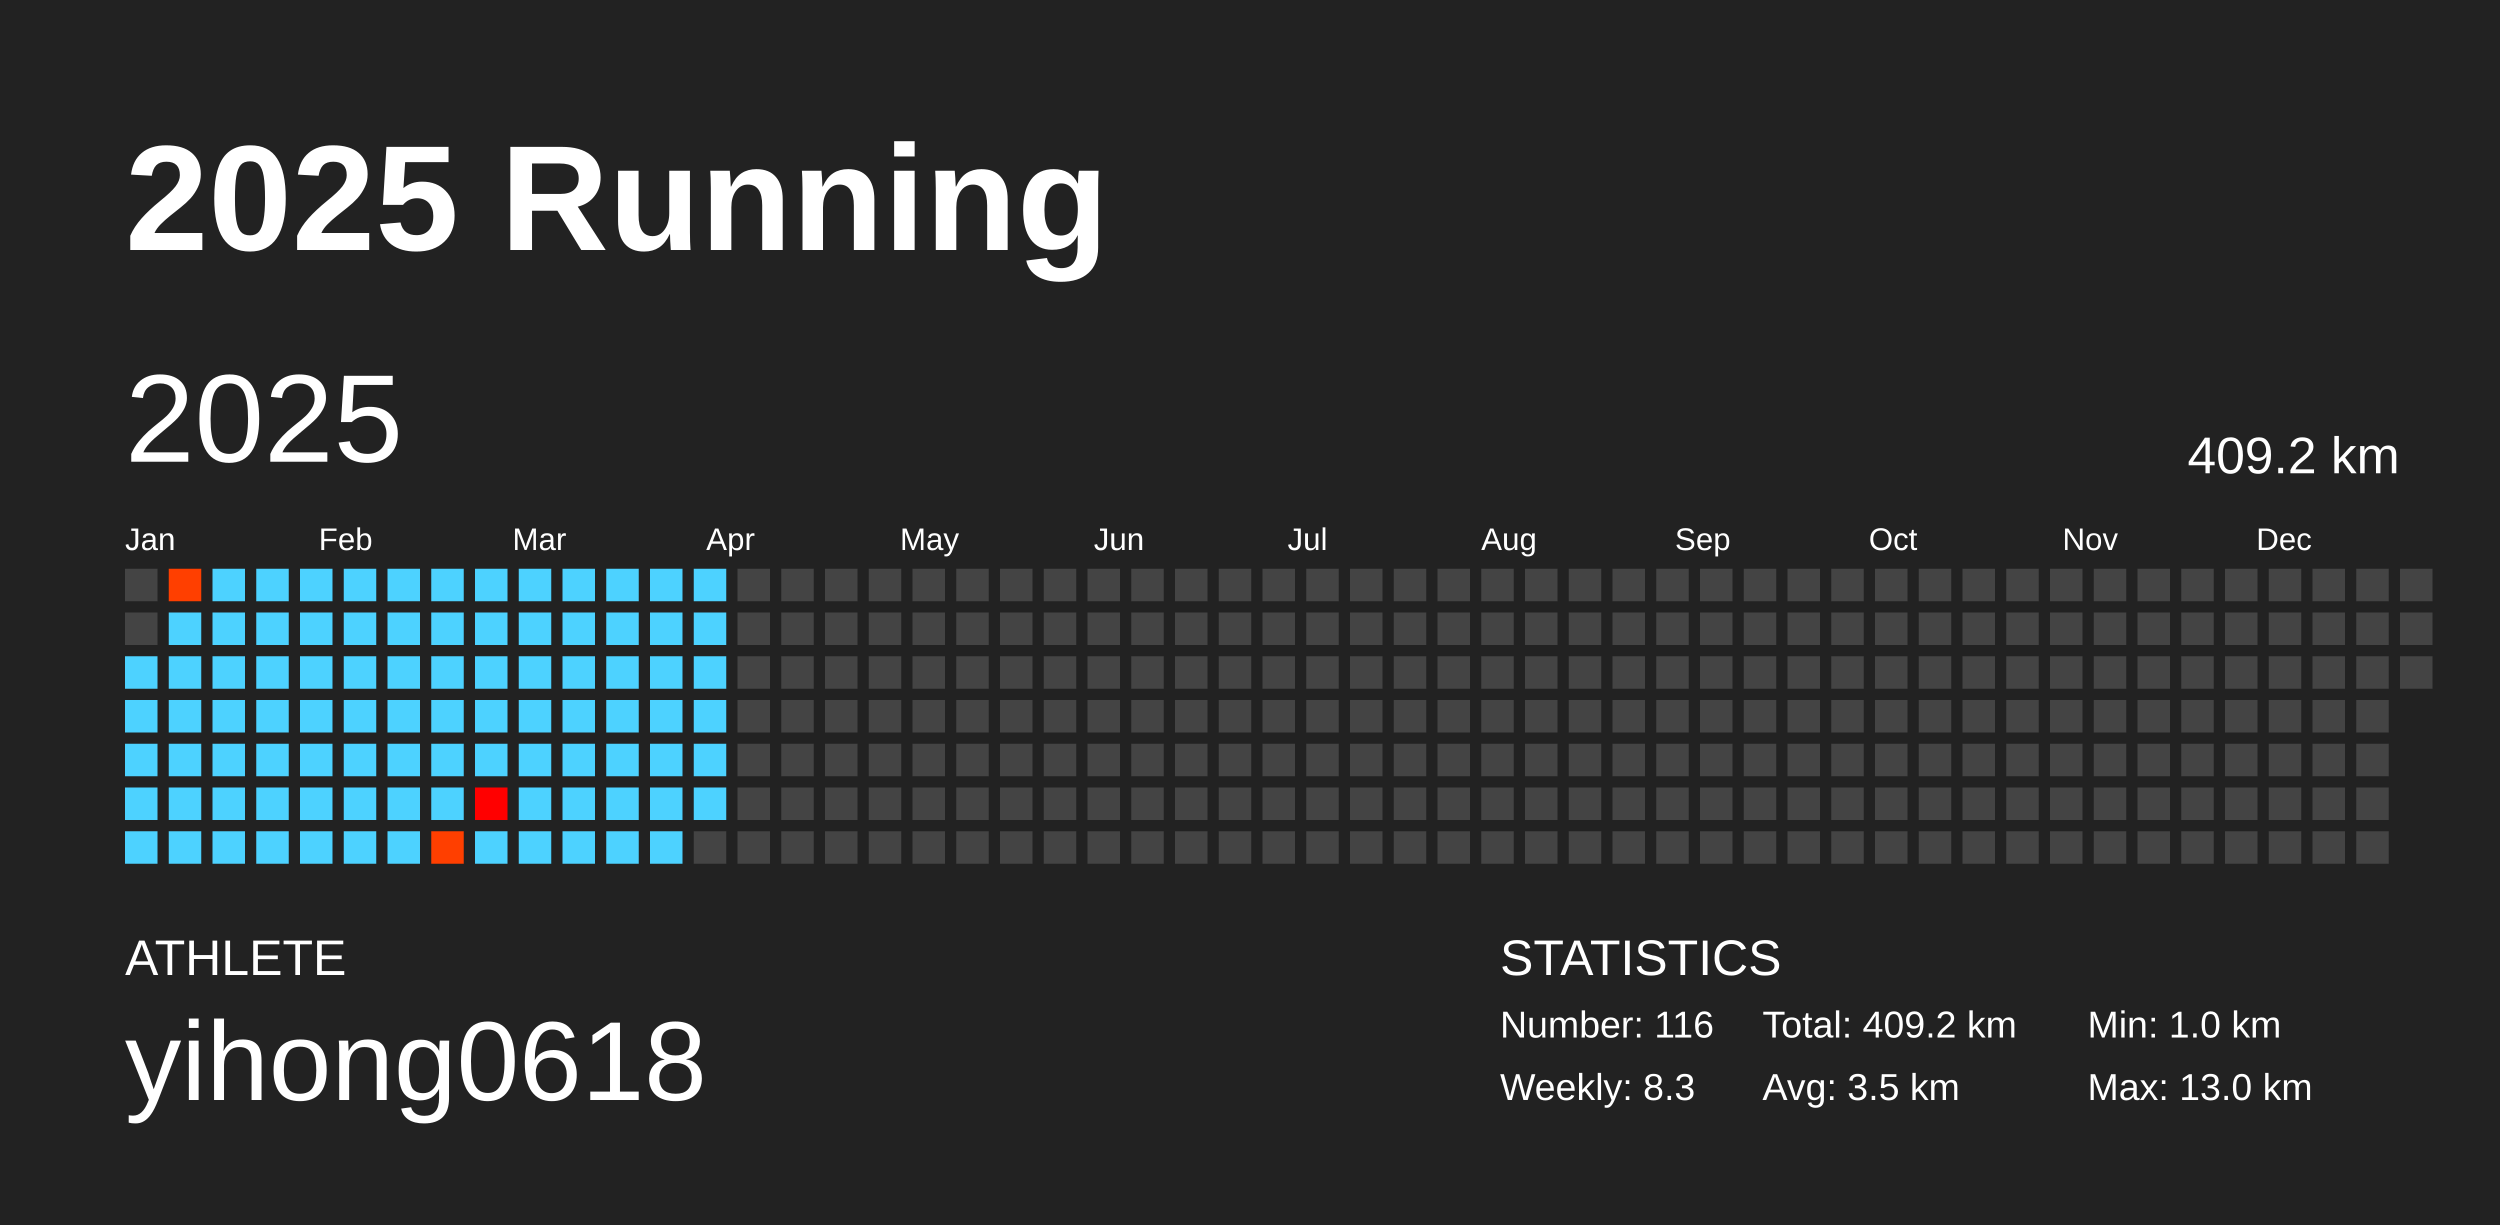
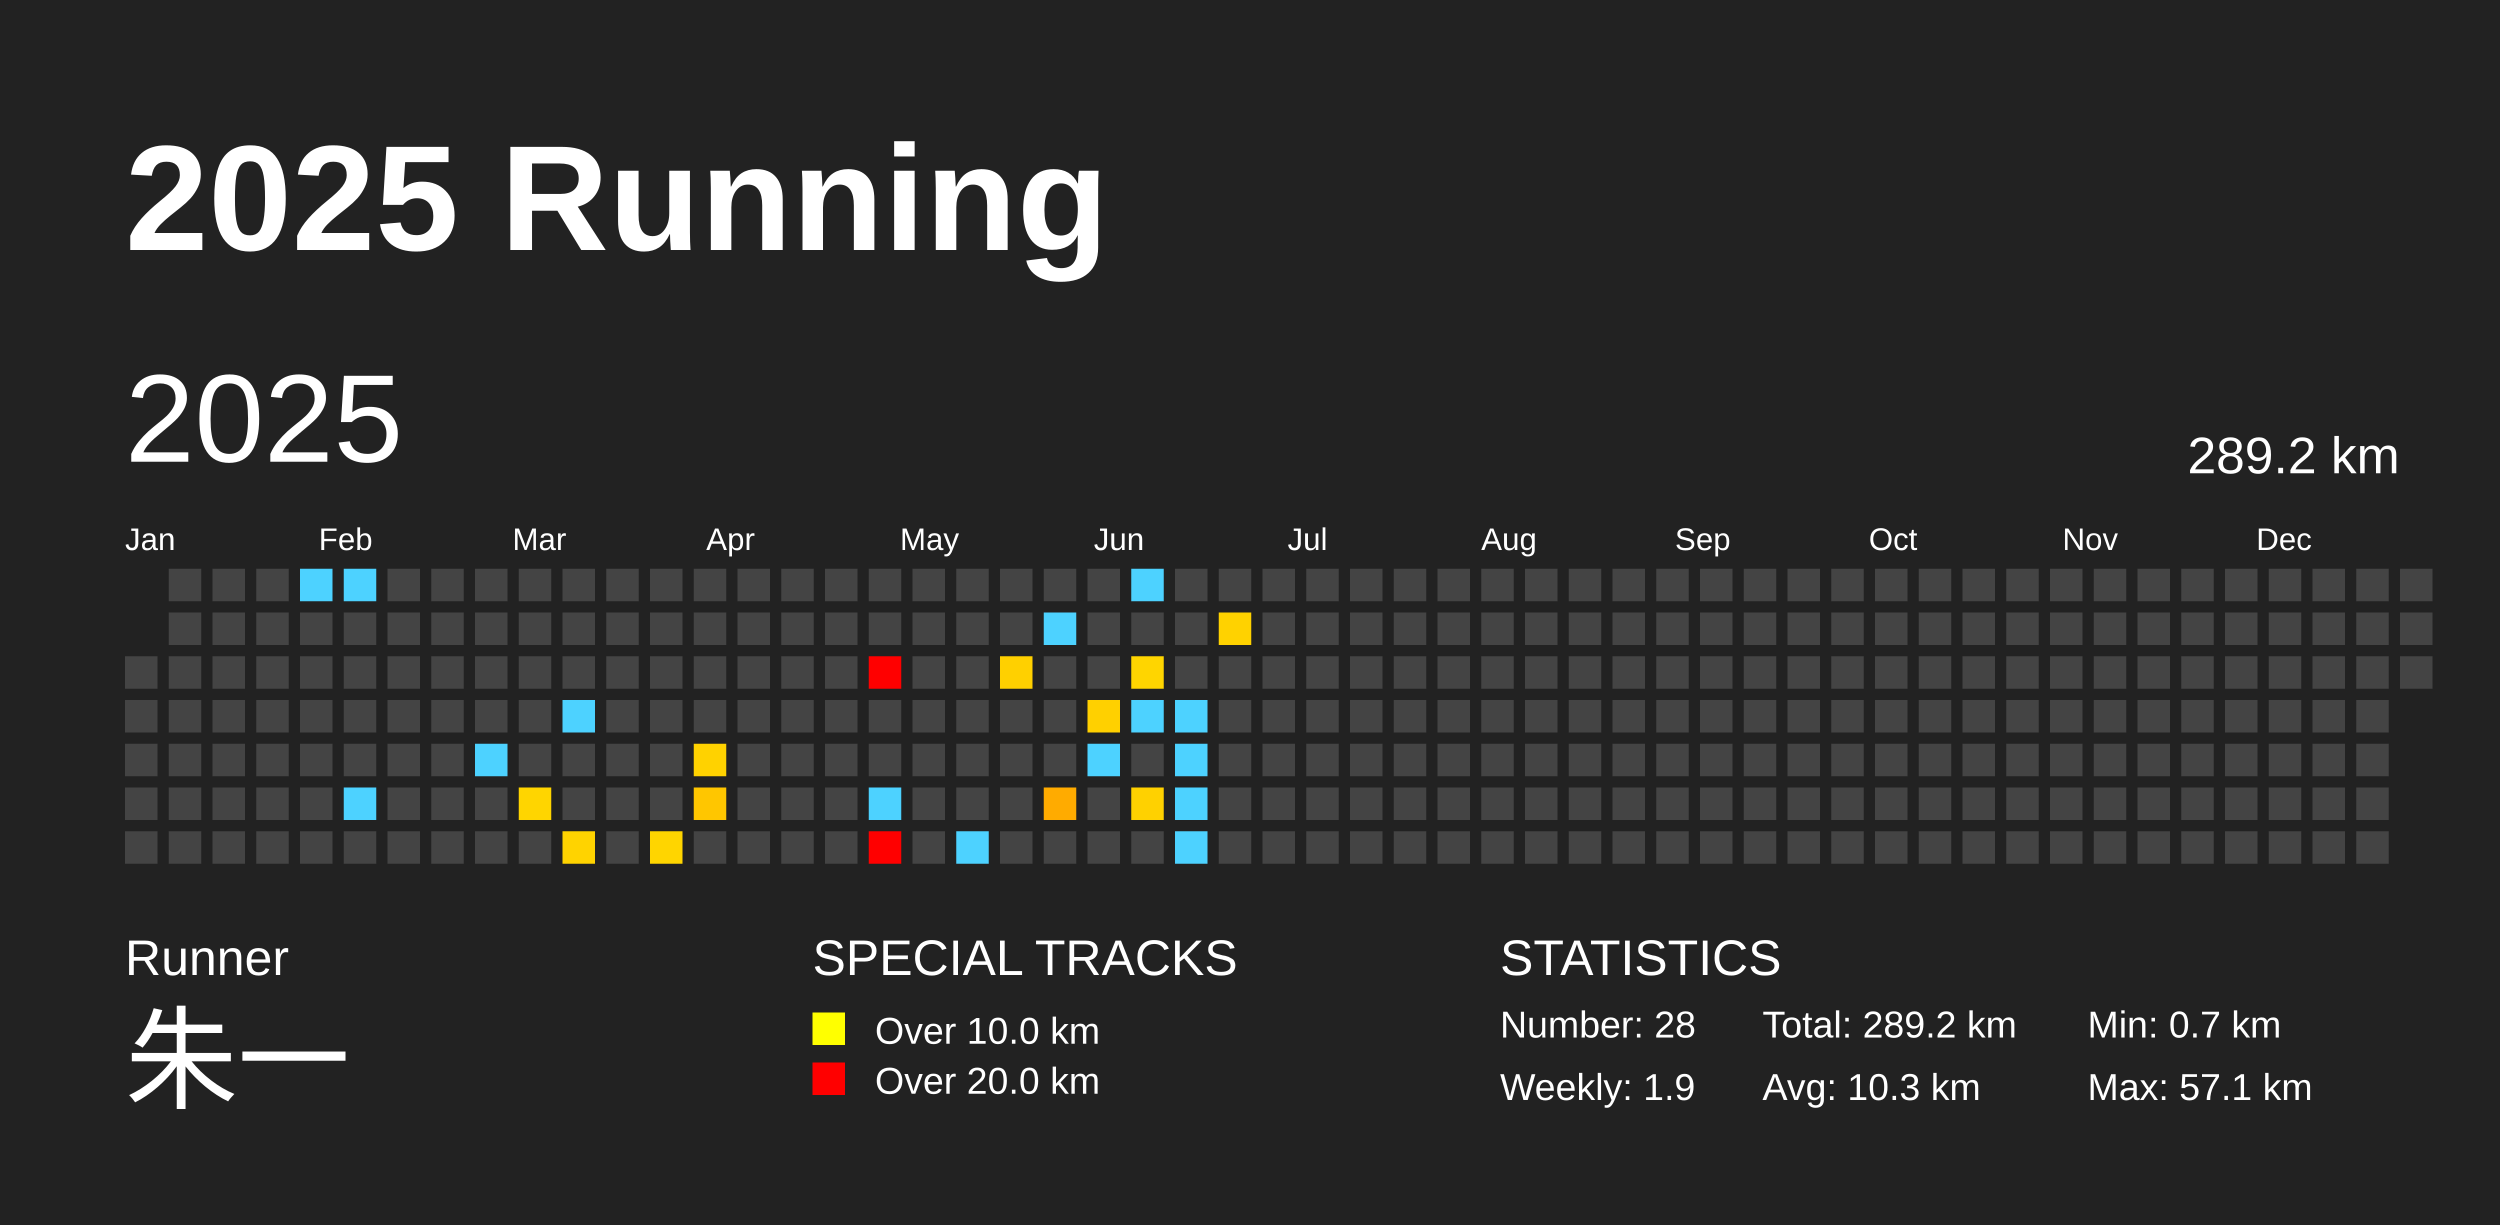
<svg xmlns="http://www.w3.org/2000/svg" baseProfile="full" height="98mm" version="1.1" viewBox="0,0,200,98" width="200mm">
  <defs />
  <rect fill="#222222" height="98" width="200" x="0" y="0" />
  <text fill="#FFFFFF" style="font-size:12px; font-family:Arial; font-weight:bold;" x="10" y="20">2025 Running</text>
-   <text fill="#FFFFFF" style="font-size:4px; font-family:Arial" x="10" y="78">ATHLETE</text>
-   <text fill="#FFFFFF" style="font-size:9px; font-family:Arial" x="10" y="88">yihong0618</text>
+   <text fill="#FFFFFF" style="font-size:4px; font-family:Arial" x="10" y="78">Runner</text>
+   <text fill="#FFFFFF" style="font-size:9px; font-family:Arial" x="10" y="88">朱一</text>
+   <text fill="#FFFFFF" style="font-size:4px; font-family:Arial" x="65" y="78">SPECIAL TRACKS</text>
+   <rect fill="yellow" height="2.6" width="2.6" x="65" y="81" />
+   <text fill="#FFFFFF" style="font-size:3px; font-family:Arial" x="70" y="83.5">Over 10.0 km</text>
+   <rect fill="red" height="2.6" width="2.6" x="65" y="85" />
+   <text fill="#FFFFFF" style="font-size:3px; font-family:Arial" x="70" y="87.5">Over 20.0 km</text>
  <text fill="#FFFFFF" style="font-size:4px; font-family:Arial" x="120" y="78">STATISTICS</text>
-   <text fill="#FFFFFF" style="font-size:3px; font-family:Arial" x="120" y="83">Number: 116</text>
-   <text fill="#FFFFFF" style="font-size:3px; font-family:Arial" x="120" y="88">Weekly: 8.3</text>
-   <text fill="#FFFFFF" style="font-size:3px; font-family:Arial" x="141" y="83">Total: 409.2 km</text>
-   <text fill="#FFFFFF" style="font-size:3px; font-family:Arial" x="141" y="88">Avg: 3.5 km</text>
-   <text fill="#FFFFFF" style="font-size:3px; font-family:Arial" x="167" y="83">Min: 1.0 km</text>
-   <text fill="#FFFFFF" style="font-size:3px; font-family:Arial" x="167" y="88">Max: 13.0 km</text>
+   <text fill="#FFFFFF" style="font-size:3px; font-family:Arial" x="120" y="83">Number: 28</text>
+   <text fill="#FFFFFF" style="font-size:3px; font-family:Arial" x="120" y="88">Weekly: 1.9</text>
+   <text fill="#FFFFFF" style="font-size:3px; font-family:Arial" x="141" y="83">Total: 289.2 km</text>
+   <text fill="#FFFFFF" style="font-size:3px; font-family:Arial" x="141" y="88">Avg: 10.3 km</text>
+   <text fill="#FFFFFF" style="font-size:3px; font-family:Arial" x="167" y="83">Min: 0.7 km</text>
+   <text fill="#FFFFFF" style="font-size:3px; font-family:Arial" x="167" y="88">Max: 57.1 km</text>
  <text dominant-baseline="hanging" fill="#FFFFFF" style="font-size:10.0px; font-family:Arial;" x="10" y="30">2025</text>
-   <text dominant-baseline="hanging" fill="#FFFFFF" style="font-size:4.125px; font-family:Arial;" x="175" y="35">409.2 km</text>
+   <text dominant-baseline="hanging" fill="#FFFFFF" style="font-size:4.125px; font-family:Arial;" x="175" y="35">289.2 km</text>
  <text fill="#FFFFFF" style="font-size:2.5px; font-family:Arial" x="10.0" y="44">Jan</text>
  <text fill="#FFFFFF" style="font-size:2.5px; font-family:Arial" x="25.5" y="44">Feb</text>
  <text fill="#FFFFFF" style="font-size:2.5px; font-family:Arial" x="41.0" y="44">Mar</text>
  <text fill="#FFFFFF" style="font-size:2.5px; font-family:Arial" x="56.5" y="44">Apr</text>
  <text fill="#FFFFFF" style="font-size:2.5px; font-family:Arial" x="72.0" y="44">May</text>
  <text fill="#FFFFFF" style="font-size:2.5px; font-family:Arial" x="87.5" y="44">Jun</text>
  <text fill="#FFFFFF" style="font-size:2.5px; font-family:Arial" x="103.0" y="44">Jul</text>
  <text fill="#FFFFFF" style="font-size:2.5px; font-family:Arial" x="118.5" y="44">Aug</text>
  <text fill="#FFFFFF" style="font-size:2.5px; font-family:Arial" x="134.0" y="44">Sep</text>
  <text fill="#FFFFFF" style="font-size:2.5px; font-family:Arial" x="149.5" y="44">Oct</text>
  <text fill="#FFFFFF" style="font-size:2.5px; font-family:Arial" x="165.0" y="44">Nov</text>
  <text fill="#FFFFFF" style="font-size:2.5px; font-family:Arial" x="180.5" y="44">Dec</text>
-   <rect fill="#444444" height="2.6" width="2.6" x="10.0" y="45.5" />
-   <rect fill="#444444" height="2.6" width="2.6" x="10.0" y="49.0" />
-   <rect fill="#4dd2ff" height="2.6" width="2.6" x="10.0" y="52.5" />
-   <rect fill="#4dd2ff" height="2.6" width="2.6" x="10.0" y="56.0" />
-   <rect fill="#4dd2ff" height="2.6" width="2.6" x="10.0" y="59.5" />
-   <rect fill="#4dd2ff" height="2.6" width="2.6" x="10.0" y="63.0" />
-   <rect fill="#4dd2ff" height="2.6" width="2.6" x="10.0" y="66.5" />
-   <rect fill="#ff3f00" height="2.6" width="2.6" x="13.5" y="45.5" />
-   <rect fill="#4dd2ff" height="2.6" width="2.6" x="13.5" y="49.0" />
-   <rect fill="#4dd2ff" height="2.6" width="2.6" x="13.5" y="52.5" />
-   <rect fill="#4dd2ff" height="2.6" width="2.6" x="13.5" y="56.0" />
-   <rect fill="#4dd2ff" height="2.6" width="2.6" x="13.5" y="59.5" />
-   <rect fill="#4dd2ff" height="2.6" width="2.6" x="13.5" y="63.0" />
-   <rect fill="#4dd2ff" height="2.6" width="2.6" x="13.5" y="66.5" />
-   <rect fill="#4dd2ff" height="2.6" width="2.6" x="17.0" y="45.5" />
-   <rect fill="#4dd2ff" height="2.6" width="2.6" x="17.0" y="49.0" />
-   <rect fill="#4dd2ff" height="2.6" width="2.6" x="17.0" y="52.5" />
-   <rect fill="#4dd2ff" height="2.6" width="2.6" x="17.0" y="56.0" />
-   <rect fill="#4dd2ff" height="2.6" width="2.6" x="17.0" y="59.5" />
-   <rect fill="#4dd2ff" height="2.6" width="2.6" x="17.0" y="63.0" />
-   <rect fill="#4dd2ff" height="2.6" width="2.6" x="17.0" y="66.5" />
-   <rect fill="#4dd2ff" height="2.6" width="2.6" x="20.5" y="45.5" />
-   <rect fill="#4dd2ff" height="2.6" width="2.6" x="20.5" y="49.0" />
-   <rect fill="#4dd2ff" height="2.6" width="2.6" x="20.5" y="52.5" />
-   <rect fill="#4dd2ff" height="2.6" width="2.6" x="20.5" y="56.0" />
-   <rect fill="#4dd2ff" height="2.6" width="2.6" x="20.5" y="59.5" />
-   <rect fill="#4dd2ff" height="2.6" width="2.6" x="20.5" y="63.0" />
-   <rect fill="#4dd2ff" height="2.6" width="2.6" x="20.5" y="66.5" />
+   <rect fill="#444444" height="2.6" width="2.6" x="10.0" y="52.5" />
+   <rect fill="#444444" height="2.6" width="2.6" x="10.0" y="56.0" />
+   <rect fill="#444444" height="2.6" width="2.6" x="10.0" y="59.5" />
+   <rect fill="#444444" height="2.6" width="2.6" x="10.0" y="63.0" />
+   <rect fill="#444444" height="2.6" width="2.6" x="10.0" y="66.5" />
+   <rect fill="#444444" height="2.6" width="2.6" x="13.5" y="45.5" />
+   <rect fill="#444444" height="2.6" width="2.6" x="13.5" y="49.0" />
+   <rect fill="#444444" height="2.6" width="2.6" x="13.5" y="52.5" />
+   <rect fill="#444444" height="2.6" width="2.6" x="13.5" y="56.0" />
+   <rect fill="#444444" height="2.6" width="2.6" x="13.5" y="59.5" />
+   <rect fill="#444444" height="2.6" width="2.6" x="13.5" y="63.0" />
+   <rect fill="#444444" height="2.6" width="2.6" x="13.5" y="66.5" />
+   <rect fill="#444444" height="2.6" width="2.6" x="17.0" y="45.5" />
+   <rect fill="#444444" height="2.6" width="2.6" x="17.0" y="49.0" />
+   <rect fill="#444444" height="2.6" width="2.6" x="17.0" y="52.5" />
+   <rect fill="#444444" height="2.6" width="2.6" x="17.0" y="56.0" />
+   <rect fill="#444444" height="2.6" width="2.6" x="17.0" y="59.5" />
+   <rect fill="#444444" height="2.6" width="2.6" x="17.0" y="63.0" />
+   <rect fill="#444444" height="2.6" width="2.6" x="17.0" y="66.5" />
+   <rect fill="#444444" height="2.6" width="2.6" x="20.5" y="45.5" />
+   <rect fill="#444444" height="2.6" width="2.6" x="20.5" y="49.0" />
+   <rect fill="#444444" height="2.6" width="2.6" x="20.5" y="52.5" />
+   <rect fill="#444444" height="2.6" width="2.6" x="20.5" y="56.0" />
+   <rect fill="#444444" height="2.6" width="2.6" x="20.5" y="59.5" />
+   <rect fill="#444444" height="2.6" width="2.6" x="20.5" y="63.0" />
+   <rect fill="#444444" height="2.6" width="2.6" x="20.5" y="66.5" />
  <rect fill="#4dd2ff" height="2.6" width="2.6" x="24.0" y="45.5" />
-   <rect fill="#4dd2ff" height="2.6" width="2.6" x="24.0" y="49.0" />
-   <rect fill="#4dd2ff" height="2.6" width="2.6" x="24.0" y="52.5" />
-   <rect fill="#4dd2ff" height="2.6" width="2.6" x="24.0" y="56.0" />
-   <rect fill="#4dd2ff" height="2.6" width="2.6" x="24.0" y="59.5" />
-   <rect fill="#4dd2ff" height="2.6" width="2.6" x="24.0" y="63.0" />
-   <rect fill="#4dd2ff" height="2.6" width="2.6" x="24.0" y="66.5" />
+   <rect fill="#444444" height="2.6" width="2.6" x="24.0" y="49.0" />
+   <rect fill="#444444" height="2.6" width="2.6" x="24.0" y="52.5" />
+   <rect fill="#444444" height="2.6" width="2.6" x="24.0" y="56.0" />
+   <rect fill="#444444" height="2.6" width="2.6" x="24.0" y="59.5" />
+   <rect fill="#444444" height="2.6" width="2.6" x="24.0" y="63.0" />
+   <rect fill="#444444" height="2.6" width="2.6" x="24.0" y="66.5" />
  <rect fill="#4dd2ff" height="2.6" width="2.6" x="27.5" y="45.5" />
-   <rect fill="#4dd2ff" height="2.6" width="2.6" x="27.5" y="49.0" />
-   <rect fill="#4dd2ff" height="2.6" width="2.6" x="27.5" y="52.5" />
-   <rect fill="#4dd2ff" height="2.6" width="2.6" x="27.5" y="56.0" />
-   <rect fill="#4dd2ff" height="2.6" width="2.6" x="27.5" y="59.5" />
+   <rect fill="#444444" height="2.6" width="2.6" x="27.5" y="49.0" />
+   <rect fill="#444444" height="2.6" width="2.6" x="27.5" y="52.5" />
+   <rect fill="#444444" height="2.6" width="2.6" x="27.5" y="56.0" />
+   <rect fill="#444444" height="2.6" width="2.6" x="27.5" y="59.5" />
  <rect fill="#4dd2ff" height="2.6" width="2.6" x="27.5" y="63.0" />
-   <rect fill="#4dd2ff" height="2.6" width="2.6" x="27.5" y="66.5" />
-   <rect fill="#4dd2ff" height="2.6" width="2.6" x="31.0" y="45.5" />
-   <rect fill="#4dd2ff" height="2.6" width="2.6" x="31.0" y="49.0" />
-   <rect fill="#4dd2ff" height="2.6" width="2.6" x="31.0" y="52.5" />
-   <rect fill="#4dd2ff" height="2.6" width="2.6" x="31.0" y="56.0" />
-   <rect fill="#4dd2ff" height="2.6" width="2.6" x="31.0" y="59.5" />
-   <rect fill="#4dd2ff" height="2.6" width="2.6" x="31.0" y="63.0" />
-   <rect fill="#4dd2ff" height="2.6" width="2.6" x="31.0" y="66.5" />
-   <rect fill="#4dd2ff" height="2.6" width="2.6" x="34.5" y="45.5" />
-   <rect fill="#4dd2ff" height="2.6" width="2.6" x="34.5" y="49.0" />
-   <rect fill="#4dd2ff" height="2.6" width="2.6" x="34.5" y="52.5" />
-   <rect fill="#4dd2ff" height="2.6" width="2.6" x="34.5" y="56.0" />
-   <rect fill="#4dd2ff" height="2.6" width="2.6" x="34.5" y="59.5" />
-   <rect fill="#4dd2ff" height="2.6" width="2.6" x="34.5" y="63.0" />
-   <rect fill="#ff3f00" height="2.6" width="2.6" x="34.5" y="66.5" />
-   <rect fill="#4dd2ff" height="2.6" width="2.6" x="38.0" y="45.5" />
-   <rect fill="#4dd2ff" height="2.6" width="2.6" x="38.0" y="49.0" />
-   <rect fill="#4dd2ff" height="2.6" width="2.6" x="38.0" y="52.5" />
-   <rect fill="#4dd2ff" height="2.6" width="2.6" x="38.0" y="56.0" />
+   <rect fill="#444444" height="2.6" width="2.6" x="27.5" y="66.5" />
+   <rect fill="#444444" height="2.6" width="2.6" x="31.0" y="45.5" />
+   <rect fill="#444444" height="2.6" width="2.6" x="31.0" y="49.0" />
+   <rect fill="#444444" height="2.6" width="2.6" x="31.0" y="52.5" />
+   <rect fill="#444444" height="2.6" width="2.6" x="31.0" y="56.0" />
+   <rect fill="#444444" height="2.6" width="2.6" x="31.0" y="59.5" />
+   <rect fill="#444444" height="2.6" width="2.6" x="31.0" y="63.0" />
+   <rect fill="#444444" height="2.6" width="2.6" x="31.0" y="66.5" />
+   <rect fill="#444444" height="2.6" width="2.6" x="34.5" y="45.5" />
+   <rect fill="#444444" height="2.6" width="2.6" x="34.5" y="49.0" />
+   <rect fill="#444444" height="2.6" width="2.6" x="34.5" y="52.5" />
+   <rect fill="#444444" height="2.6" width="2.6" x="34.5" y="56.0" />
+   <rect fill="#444444" height="2.6" width="2.6" x="34.5" y="59.5" />
+   <rect fill="#444444" height="2.6" width="2.6" x="34.5" y="63.0" />
+   <rect fill="#444444" height="2.6" width="2.6" x="34.5" y="66.5" />
+   <rect fill="#444444" height="2.6" width="2.6" x="38.0" y="45.5" />
+   <rect fill="#444444" height="2.6" width="2.6" x="38.0" y="49.0" />
+   <rect fill="#444444" height="2.6" width="2.6" x="38.0" y="52.5" />
+   <rect fill="#444444" height="2.6" width="2.6" x="38.0" y="56.0" />
  <rect fill="#4dd2ff" height="2.6" width="2.6" x="38.0" y="59.5" />
-   <rect fill="#ff0000" height="2.6" width="2.6" x="38.0" y="63.0" />
-   <rect fill="#4dd2ff" height="2.6" width="2.6" x="38.0" y="66.5" />
-   <rect fill="#4dd2ff" height="2.6" width="2.6" x="41.5" y="45.5" />
-   <rect fill="#4dd2ff" height="2.6" width="2.6" x="41.5" y="49.0" />
-   <rect fill="#4dd2ff" height="2.6" width="2.6" x="41.5" y="52.5" />
-   <rect fill="#4dd2ff" height="2.6" width="2.6" x="41.5" y="56.0" />
-   <rect fill="#4dd2ff" height="2.6" width="2.6" x="41.5" y="59.5" />
-   <rect fill="#4dd2ff" height="2.6" width="2.6" x="41.5" y="63.0" />
-   <rect fill="#4dd2ff" height="2.6" width="2.6" x="41.5" y="66.5" />
-   <rect fill="#4dd2ff" height="2.6" width="2.6" x="45.0" y="45.5" />
-   <rect fill="#4dd2ff" height="2.6" width="2.6" x="45.0" y="49.0" />
-   <rect fill="#4dd2ff" height="2.6" width="2.6" x="45.0" y="52.5" />
+   <rect fill="#444444" height="2.6" width="2.6" x="38.0" y="63.0" />
+   <rect fill="#444444" height="2.6" width="2.6" x="38.0" y="66.5" />
+   <rect fill="#444444" height="2.6" width="2.6" x="41.5" y="45.5" />
+   <rect fill="#444444" height="2.6" width="2.6" x="41.5" y="49.0" />
+   <rect fill="#444444" height="2.6" width="2.6" x="41.5" y="52.5" />
+   <rect fill="#444444" height="2.6" width="2.6" x="41.5" y="56.0" />
+   <rect fill="#444444" height="2.6" width="2.6" x="41.5" y="59.5" />
+   <rect fill="#ffd500" height="2.6" width="2.6" x="41.5" y="63.0" />
+   <rect fill="#444444" height="2.6" width="2.6" x="41.5" y="66.5" />
+   <rect fill="#444444" height="2.6" width="2.6" x="45.0" y="45.5" />
+   <rect fill="#444444" height="2.6" width="2.6" x="45.0" y="49.0" />
+   <rect fill="#444444" height="2.6" width="2.6" x="45.0" y="52.5" />
  <rect fill="#4dd2ff" height="2.6" width="2.6" x="45.0" y="56.0" />
-   <rect fill="#4dd2ff" height="2.6" width="2.6" x="45.0" y="59.5" />
-   <rect fill="#4dd2ff" height="2.6" width="2.6" x="45.0" y="63.0" />
-   <rect fill="#4dd2ff" height="2.6" width="2.6" x="45.0" y="66.5" />
-   <rect fill="#4dd2ff" height="2.6" width="2.6" x="48.5" y="45.5" />
-   <rect fill="#4dd2ff" height="2.6" width="2.6" x="48.5" y="49.0" />
-   <rect fill="#4dd2ff" height="2.6" width="2.6" x="48.5" y="52.5" />
-   <rect fill="#4dd2ff" height="2.6" width="2.6" x="48.5" y="56.0" />
-   <rect fill="#4dd2ff" height="2.6" width="2.6" x="48.5" y="59.5" />
-   <rect fill="#4dd2ff" height="2.6" width="2.6" x="48.5" y="63.0" />
-   <rect fill="#4dd2ff" height="2.6" width="2.6" x="48.5" y="66.5" />
-   <rect fill="#4dd2ff" height="2.6" width="2.6" x="52.0" y="45.5" />
-   <rect fill="#4dd2ff" height="2.6" width="2.6" x="52.0" y="49.0" />
-   <rect fill="#4dd2ff" height="2.6" width="2.6" x="52.0" y="52.5" />
-   <rect fill="#4dd2ff" height="2.6" width="2.6" x="52.0" y="56.0" />
-   <rect fill="#4dd2ff" height="2.6" width="2.6" x="52.0" y="59.5" />
-   <rect fill="#4dd2ff" height="2.6" width="2.6" x="52.0" y="63.0" />
-   <rect fill="#4dd2ff" height="2.6" width="2.6" x="52.0" y="66.5" />
-   <rect fill="#4dd2ff" height="2.6" width="2.6" x="55.5" y="45.5" />
-   <rect fill="#4dd2ff" height="2.6" width="2.6" x="55.5" y="49.0" />
-   <rect fill="#4dd2ff" height="2.6" width="2.6" x="55.5" y="52.5" />
-   <rect fill="#4dd2ff" height="2.6" width="2.6" x="55.5" y="56.0" />
-   <rect fill="#4dd2ff" height="2.6" width="2.6" x="55.5" y="59.5" />
-   <rect fill="#4dd2ff" height="2.6" width="2.6" x="55.5" y="63.0" />
+   <rect fill="#444444" height="2.6" width="2.6" x="45.0" y="59.5" />
+   <rect fill="#444444" height="2.6" width="2.6" x="45.0" y="63.0" />
+   <rect fill="#ffd300" height="2.6" width="2.6" x="45.0" y="66.5" />
+   <rect fill="#444444" height="2.6" width="2.6" x="48.5" y="45.5" />
+   <rect fill="#444444" height="2.6" width="2.6" x="48.5" y="49.0" />
+   <rect fill="#444444" height="2.6" width="2.6" x="48.5" y="52.5" />
+   <rect fill="#444444" height="2.6" width="2.6" x="48.5" y="56.0" />
+   <rect fill="#444444" height="2.6" width="2.6" x="48.5" y="59.5" />
+   <rect fill="#444444" height="2.6" width="2.6" x="48.5" y="63.0" />
+   <rect fill="#444444" height="2.6" width="2.6" x="48.5" y="66.5" />
+   <rect fill="#444444" height="2.6" width="2.6" x="52.0" y="45.5" />
+   <rect fill="#444444" height="2.6" width="2.6" x="52.0" y="49.0" />
+   <rect fill="#444444" height="2.6" width="2.6" x="52.0" y="52.5" />
+   <rect fill="#444444" height="2.6" width="2.6" x="52.0" y="56.0" />
+   <rect fill="#444444" height="2.6" width="2.6" x="52.0" y="59.5" />
+   <rect fill="#444444" height="2.6" width="2.6" x="52.0" y="63.0" />
+   <rect fill="#ffd500" height="2.6" width="2.6" x="52.0" y="66.5" />
+   <rect fill="#444444" height="2.6" width="2.6" x="55.5" y="45.5" />
+   <rect fill="#444444" height="2.6" width="2.6" x="55.5" y="49.0" />
+   <rect fill="#444444" height="2.6" width="2.6" x="55.5" y="52.5" />
+   <rect fill="#444444" height="2.6" width="2.6" x="55.5" y="56.0" />
+   <rect fill="#ffd200" height="2.6" width="2.6" x="55.5" y="59.5" />
+   <rect fill="#ffc600" height="2.6" width="2.6" x="55.5" y="63.0" />
  <rect fill="#444444" height="2.6" width="2.6" x="55.5" y="66.5" />
  <rect fill="#444444" height="2.6" width="2.6" x="59.0" y="45.5" />
  <rect fill="#444444" height="2.6" width="2.6" x="59.0" y="49.0" />
  <rect fill="#444444" height="2.6" width="2.6" x="59.0" y="52.5" />
  <rect fill="#444444" height="2.6" width="2.6" x="59.0" y="56.0" />
  <rect fill="#444444" height="2.6" width="2.6" x="59.0" y="59.5" />
  <rect fill="#444444" height="2.6" width="2.6" x="59.0" y="63.0" />
  <rect fill="#444444" height="2.6" width="2.6" x="59.0" y="66.5" />
  <rect fill="#444444" height="2.6" width="2.6" x="62.5" y="45.5" />
  <rect fill="#444444" height="2.6" width="2.6" x="62.5" y="49.0" />
  <rect fill="#444444" height="2.6" width="2.6" x="62.5" y="52.5" />
  <rect fill="#444444" height="2.6" width="2.6" x="62.5" y="56.0" />
  <rect fill="#444444" height="2.6" width="2.6" x="62.5" y="59.5" />
  <rect fill="#444444" height="2.6" width="2.6" x="62.5" y="63.0" />
  <rect fill="#444444" height="2.6" width="2.6" x="62.5" y="66.5" />
  <rect fill="#444444" height="2.6" width="2.6" x="66.0" y="45.5" />
  <rect fill="#444444" height="2.6" width="2.6" x="66.0" y="49.0" />
  <rect fill="#444444" height="2.6" width="2.6" x="66.0" y="52.5" />
  <rect fill="#444444" height="2.6" width="2.6" x="66.0" y="56.0" />
  <rect fill="#444444" height="2.6" width="2.6" x="66.0" y="59.5" />
  <rect fill="#444444" height="2.6" width="2.6" x="66.0" y="63.0" />
  <rect fill="#444444" height="2.6" width="2.6" x="66.0" y="66.5" />
  <rect fill="#444444" height="2.6" width="2.6" x="69.5" y="45.5" />
  <rect fill="#444444" height="2.6" width="2.6" x="69.5" y="49.0" />
-   <rect fill="#444444" height="2.6" width="2.6" x="69.5" y="52.5" />
+   <rect fill="red" height="2.6" width="2.6" x="69.5" y="52.5" />
  <rect fill="#444444" height="2.6" width="2.6" x="69.5" y="56.0" />
  <rect fill="#444444" height="2.6" width="2.6" x="69.5" y="59.5" />
-   <rect fill="#444444" height="2.6" width="2.6" x="69.5" y="63.0" />
-   <rect fill="#444444" height="2.6" width="2.6" x="69.5" y="66.5" />
+   <rect fill="#4dd2ff" height="2.6" width="2.6" x="69.5" y="63.0" />
+   <rect fill="red" height="2.6" width="2.6" x="69.5" y="66.5" />
  <rect fill="#444444" height="2.6" width="2.6" x="73.0" y="45.5" />
  <rect fill="#444444" height="2.6" width="2.6" x="73.0" y="49.0" />
  <rect fill="#444444" height="2.6" width="2.6" x="73.0" y="52.5" />
  <rect fill="#444444" height="2.6" width="2.6" x="73.0" y="56.0" />
  <rect fill="#444444" height="2.6" width="2.6" x="73.0" y="59.5" />
  <rect fill="#444444" height="2.6" width="2.6" x="73.0" y="63.0" />
  <rect fill="#444444" height="2.6" width="2.6" x="73.0" y="66.5" />
  <rect fill="#444444" height="2.6" width="2.6" x="76.5" y="45.5" />
  <rect fill="#444444" height="2.6" width="2.6" x="76.5" y="49.0" />
  <rect fill="#444444" height="2.6" width="2.6" x="76.5" y="52.5" />
  <rect fill="#444444" height="2.6" width="2.6" x="76.5" y="56.0" />
  <rect fill="#444444" height="2.6" width="2.6" x="76.5" y="59.5" />
  <rect fill="#444444" height="2.6" width="2.6" x="76.5" y="63.0" />
-   <rect fill="#444444" height="2.6" width="2.6" x="76.5" y="66.5" />
+   <rect fill="#4dd2ff" height="2.6" width="2.6" x="76.5" y="66.5" />
  <rect fill="#444444" height="2.6" width="2.6" x="80.0" y="45.5" />
  <rect fill="#444444" height="2.6" width="2.6" x="80.0" y="49.0" />
-   <rect fill="#444444" height="2.6" width="2.6" x="80.0" y="52.5" />
+   <rect fill="#ffd000" height="2.6" width="2.6" x="80.0" y="52.5" />
  <rect fill="#444444" height="2.6" width="2.6" x="80.0" y="56.0" />
  <rect fill="#444444" height="2.6" width="2.6" x="80.0" y="59.5" />
  <rect fill="#444444" height="2.6" width="2.6" x="80.0" y="63.0" />
  <rect fill="#444444" height="2.6" width="2.6" x="80.0" y="66.5" />
  <rect fill="#444444" height="2.6" width="2.6" x="83.5" y="45.5" />
-   <rect fill="#444444" height="2.6" width="2.6" x="83.5" y="49.0" />
+   <rect fill="#4dd2ff" height="2.6" width="2.6" x="83.5" y="49.0" />
  <rect fill="#444444" height="2.6" width="2.6" x="83.5" y="52.5" />
  <rect fill="#444444" height="2.6" width="2.6" x="83.5" y="56.0" />
  <rect fill="#444444" height="2.6" width="2.6" x="83.5" y="59.5" />
-   <rect fill="#444444" height="2.6" width="2.6" x="83.5" y="63.0" />
+   <rect fill="#ffab00" height="2.6" width="2.6" x="83.5" y="63.0" />
  <rect fill="#444444" height="2.6" width="2.6" x="83.5" y="66.5" />
  <rect fill="#444444" height="2.6" width="2.6" x="87.0" y="45.5" />
  <rect fill="#444444" height="2.6" width="2.6" x="87.0" y="49.0" />
  <rect fill="#444444" height="2.6" width="2.6" x="87.0" y="52.5" />
-   <rect fill="#444444" height="2.6" width="2.6" x="87.0" y="56.0" />
-   <rect fill="#444444" height="2.6" width="2.6" x="87.0" y="59.5" />
+   <rect fill="#ffd000" height="2.6" width="2.6" x="87.0" y="56.0" />
+   <rect fill="#4dd2ff" height="2.6" width="2.6" x="87.0" y="59.5" />
  <rect fill="#444444" height="2.6" width="2.6" x="87.0" y="63.0" />
  <rect fill="#444444" height="2.6" width="2.6" x="87.0" y="66.5" />
-   <rect fill="#444444" height="2.6" width="2.6" x="90.5" y="45.5" />
+   <rect fill="#4dd2ff" height="2.6" width="2.6" x="90.5" y="45.5" />
  <rect fill="#444444" height="2.6" width="2.6" x="90.5" y="49.0" />
-   <rect fill="#444444" height="2.6" width="2.6" x="90.5" y="52.5" />
-   <rect fill="#444444" height="2.6" width="2.6" x="90.5" y="56.0" />
+   <rect fill="#ffd500" height="2.6" width="2.6" x="90.5" y="52.5" />
+   <rect fill="#4dd2ff" height="2.6" width="2.6" x="90.5" y="56.0" />
  <rect fill="#444444" height="2.6" width="2.6" x="90.5" y="59.5" />
-   <rect fill="#444444" height="2.6" width="2.6" x="90.5" y="63.0" />
+   <rect fill="#ffd100" height="2.6" width="2.6" x="90.5" y="63.0" />
  <rect fill="#444444" height="2.6" width="2.6" x="90.5" y="66.5" />
  <rect fill="#444444" height="2.6" width="2.6" x="94.0" y="45.5" />
  <rect fill="#444444" height="2.6" width="2.6" x="94.0" y="49.0" />
  <rect fill="#444444" height="2.6" width="2.6" x="94.0" y="52.5" />
-   <rect fill="#444444" height="2.6" width="2.6" x="94.0" y="56.0" />
-   <rect fill="#444444" height="2.6" width="2.6" x="94.0" y="59.5" />
-   <rect fill="#444444" height="2.6" width="2.6" x="94.0" y="63.0" />
-   <rect fill="#444444" height="2.6" width="2.6" x="94.0" y="66.5" />
+   <rect fill="#4dd2ff" height="2.6" width="2.6" x="94.0" y="56.0" />
+   <rect fill="#4dd2ff" height="2.6" width="2.6" x="94.0" y="59.5" />
+   <rect fill="#4dd2ff" height="2.6" width="2.6" x="94.0" y="63.0" />
+   <rect fill="#4dd2ff" height="2.6" width="2.6" x="94.0" y="66.5" />
  <rect fill="#444444" height="2.6" width="2.6" x="97.5" y="45.5" />
-   <rect fill="#444444" height="2.6" width="2.6" x="97.5" y="49.0" />
+   <rect fill="#ffd200" height="2.6" width="2.6" x="97.5" y="49.0" />
  <rect fill="#444444" height="2.6" width="2.6" x="97.5" y="52.5" />
  <rect fill="#444444" height="2.6" width="2.6" x="97.5" y="56.0" />
  <rect fill="#444444" height="2.6" width="2.6" x="97.5" y="59.5" />
  <rect fill="#444444" height="2.6" width="2.6" x="97.5" y="63.0" />
  <rect fill="#444444" height="2.6" width="2.6" x="97.5" y="66.5" />
  <rect fill="#444444" height="2.6" width="2.6" x="101.0" y="45.5" />
  <rect fill="#444444" height="2.6" width="2.6" x="101.0" y="49.0" />
  <rect fill="#444444" height="2.6" width="2.6" x="101.0" y="52.5" />
  <rect fill="#444444" height="2.6" width="2.6" x="101.0" y="56.0" />
  <rect fill="#444444" height="2.6" width="2.6" x="101.0" y="59.5" />
  <rect fill="#444444" height="2.6" width="2.6" x="101.0" y="63.0" />
  <rect fill="#444444" height="2.6" width="2.6" x="101.0" y="66.5" />
  <rect fill="#444444" height="2.6" width="2.6" x="104.5" y="45.5" />
  <rect fill="#444444" height="2.6" width="2.6" x="104.5" y="49.0" />
  <rect fill="#444444" height="2.6" width="2.6" x="104.5" y="52.5" />
  <rect fill="#444444" height="2.6" width="2.6" x="104.5" y="56.0" />
  <rect fill="#444444" height="2.6" width="2.6" x="104.5" y="59.5" />
  <rect fill="#444444" height="2.6" width="2.6" x="104.5" y="63.0" />
  <rect fill="#444444" height="2.6" width="2.6" x="104.5" y="66.5" />
  <rect fill="#444444" height="2.6" width="2.6" x="108.0" y="45.5" />
  <rect fill="#444444" height="2.6" width="2.6" x="108.0" y="49.0" />
  <rect fill="#444444" height="2.6" width="2.6" x="108.0" y="52.5" />
  <rect fill="#444444" height="2.6" width="2.6" x="108.0" y="56.0" />
  <rect fill="#444444" height="2.6" width="2.6" x="108.0" y="59.5" />
  <rect fill="#444444" height="2.6" width="2.6" x="108.0" y="63.0" />
  <rect fill="#444444" height="2.6" width="2.6" x="108.0" y="66.5" />
  <rect fill="#444444" height="2.6" width="2.6" x="111.5" y="45.5" />
  <rect fill="#444444" height="2.6" width="2.6" x="111.5" y="49.0" />
  <rect fill="#444444" height="2.6" width="2.6" x="111.5" y="52.5" />
  <rect fill="#444444" height="2.6" width="2.6" x="111.5" y="56.0" />
  <rect fill="#444444" height="2.6" width="2.6" x="111.5" y="59.5" />
  <rect fill="#444444" height="2.6" width="2.6" x="111.5" y="63.0" />
  <rect fill="#444444" height="2.6" width="2.6" x="111.5" y="66.5" />
  <rect fill="#444444" height="2.6" width="2.6" x="115.0" y="45.5" />
  <rect fill="#444444" height="2.6" width="2.6" x="115.0" y="49.0" />
  <rect fill="#444444" height="2.6" width="2.6" x="115.0" y="52.5" />
  <rect fill="#444444" height="2.6" width="2.6" x="115.0" y="56.0" />
  <rect fill="#444444" height="2.6" width="2.6" x="115.0" y="59.5" />
  <rect fill="#444444" height="2.6" width="2.6" x="115.0" y="63.0" />
  <rect fill="#444444" height="2.6" width="2.6" x="115.0" y="66.5" />
  <rect fill="#444444" height="2.6" width="2.6" x="118.5" y="45.5" />
  <rect fill="#444444" height="2.6" width="2.6" x="118.5" y="49.0" />
  <rect fill="#444444" height="2.6" width="2.6" x="118.5" y="52.5" />
  <rect fill="#444444" height="2.6" width="2.6" x="118.5" y="56.0" />
  <rect fill="#444444" height="2.6" width="2.6" x="118.5" y="59.5" />
  <rect fill="#444444" height="2.6" width="2.6" x="118.5" y="63.0" />
  <rect fill="#444444" height="2.6" width="2.6" x="118.5" y="66.5" />
  <rect fill="#444444" height="2.6" width="2.6" x="122.0" y="45.5" />
  <rect fill="#444444" height="2.6" width="2.6" x="122.0" y="49.0" />
  <rect fill="#444444" height="2.6" width="2.6" x="122.0" y="52.5" />
  <rect fill="#444444" height="2.6" width="2.6" x="122.0" y="56.0" />
  <rect fill="#444444" height="2.6" width="2.6" x="122.0" y="59.5" />
  <rect fill="#444444" height="2.6" width="2.6" x="122.0" y="63.0" />
  <rect fill="#444444" height="2.6" width="2.6" x="122.0" y="66.5" />
  <rect fill="#444444" height="2.6" width="2.6" x="125.5" y="45.5" />
  <rect fill="#444444" height="2.6" width="2.6" x="125.5" y="49.0" />
  <rect fill="#444444" height="2.6" width="2.6" x="125.5" y="52.5" />
  <rect fill="#444444" height="2.6" width="2.6" x="125.5" y="56.0" />
  <rect fill="#444444" height="2.6" width="2.6" x="125.5" y="59.5" />
  <rect fill="#444444" height="2.6" width="2.6" x="125.5" y="63.0" />
  <rect fill="#444444" height="2.6" width="2.6" x="125.5" y="66.5" />
  <rect fill="#444444" height="2.6" width="2.6" x="129.0" y="45.5" />
  <rect fill="#444444" height="2.6" width="2.6" x="129.0" y="49.0" />
  <rect fill="#444444" height="2.6" width="2.6" x="129.0" y="52.5" />
  <rect fill="#444444" height="2.6" width="2.6" x="129.0" y="56.0" />
  <rect fill="#444444" height="2.6" width="2.6" x="129.0" y="59.5" />
  <rect fill="#444444" height="2.6" width="2.6" x="129.0" y="63.0" />
  <rect fill="#444444" height="2.6" width="2.6" x="129.0" y="66.5" />
  <rect fill="#444444" height="2.6" width="2.6" x="132.5" y="45.5" />
  <rect fill="#444444" height="2.6" width="2.6" x="132.5" y="49.0" />
  <rect fill="#444444" height="2.6" width="2.6" x="132.5" y="52.5" />
  <rect fill="#444444" height="2.6" width="2.6" x="132.5" y="56.0" />
  <rect fill="#444444" height="2.6" width="2.6" x="132.5" y="59.5" />
  <rect fill="#444444" height="2.6" width="2.6" x="132.5" y="63.0" />
  <rect fill="#444444" height="2.6" width="2.6" x="132.5" y="66.5" />
  <rect fill="#444444" height="2.6" width="2.6" x="136.0" y="45.5" />
  <rect fill="#444444" height="2.6" width="2.6" x="136.0" y="49.0" />
  <rect fill="#444444" height="2.6" width="2.6" x="136.0" y="52.5" />
  <rect fill="#444444" height="2.6" width="2.6" x="136.0" y="56.0" />
  <rect fill="#444444" height="2.6" width="2.6" x="136.0" y="59.5" />
  <rect fill="#444444" height="2.6" width="2.6" x="136.0" y="63.0" />
  <rect fill="#444444" height="2.6" width="2.6" x="136.0" y="66.5" />
  <rect fill="#444444" height="2.6" width="2.6" x="139.5" y="45.5" />
  <rect fill="#444444" height="2.6" width="2.6" x="139.5" y="49.0" />
  <rect fill="#444444" height="2.6" width="2.6" x="139.5" y="52.5" />
  <rect fill="#444444" height="2.6" width="2.6" x="139.5" y="56.0" />
  <rect fill="#444444" height="2.6" width="2.6" x="139.5" y="59.5" />
  <rect fill="#444444" height="2.6" width="2.6" x="139.5" y="63.0" />
  <rect fill="#444444" height="2.6" width="2.6" x="139.5" y="66.5" />
  <rect fill="#444444" height="2.6" width="2.6" x="143.0" y="45.5" />
  <rect fill="#444444" height="2.6" width="2.6" x="143.0" y="49.0" />
  <rect fill="#444444" height="2.6" width="2.6" x="143.0" y="52.5" />
  <rect fill="#444444" height="2.6" width="2.6" x="143.0" y="56.0" />
  <rect fill="#444444" height="2.6" width="2.6" x="143.0" y="59.5" />
  <rect fill="#444444" height="2.6" width="2.6" x="143.0" y="63.0" />
  <rect fill="#444444" height="2.6" width="2.6" x="143.0" y="66.5" />
  <rect fill="#444444" height="2.6" width="2.6" x="146.5" y="45.5" />
  <rect fill="#444444" height="2.6" width="2.6" x="146.5" y="49.0" />
  <rect fill="#444444" height="2.6" width="2.6" x="146.5" y="52.5" />
  <rect fill="#444444" height="2.6" width="2.6" x="146.5" y="56.0" />
  <rect fill="#444444" height="2.6" width="2.6" x="146.5" y="59.5" />
  <rect fill="#444444" height="2.6" width="2.6" x="146.5" y="63.0" />
  <rect fill="#444444" height="2.6" width="2.6" x="146.5" y="66.5" />
  <rect fill="#444444" height="2.6" width="2.6" x="150.0" y="45.5" />
  <rect fill="#444444" height="2.6" width="2.6" x="150.0" y="49.0" />
  <rect fill="#444444" height="2.6" width="2.6" x="150.0" y="52.5" />
  <rect fill="#444444" height="2.6" width="2.6" x="150.0" y="56.0" />
  <rect fill="#444444" height="2.6" width="2.6" x="150.0" y="59.5" />
  <rect fill="#444444" height="2.6" width="2.6" x="150.0" y="63.0" />
  <rect fill="#444444" height="2.6" width="2.6" x="150.0" y="66.5" />
  <rect fill="#444444" height="2.6" width="2.6" x="153.5" y="45.5" />
  <rect fill="#444444" height="2.6" width="2.6" x="153.5" y="49.0" />
  <rect fill="#444444" height="2.6" width="2.6" x="153.5" y="52.5" />
  <rect fill="#444444" height="2.6" width="2.6" x="153.5" y="56.0" />
  <rect fill="#444444" height="2.6" width="2.6" x="153.5" y="59.5" />
  <rect fill="#444444" height="2.6" width="2.6" x="153.5" y="63.0" />
  <rect fill="#444444" height="2.6" width="2.6" x="153.5" y="66.5" />
  <rect fill="#444444" height="2.6" width="2.6" x="157.0" y="45.5" />
  <rect fill="#444444" height="2.6" width="2.6" x="157.0" y="49.0" />
  <rect fill="#444444" height="2.6" width="2.6" x="157.0" y="52.5" />
  <rect fill="#444444" height="2.6" width="2.6" x="157.0" y="56.0" />
  <rect fill="#444444" height="2.6" width="2.6" x="157.0" y="59.5" />
  <rect fill="#444444" height="2.6" width="2.6" x="157.0" y="63.0" />
  <rect fill="#444444" height="2.6" width="2.6" x="157.0" y="66.5" />
  <rect fill="#444444" height="2.6" width="2.6" x="160.5" y="45.5" />
  <rect fill="#444444" height="2.6" width="2.6" x="160.5" y="49.0" />
  <rect fill="#444444" height="2.6" width="2.6" x="160.5" y="52.5" />
  <rect fill="#444444" height="2.6" width="2.6" x="160.5" y="56.0" />
  <rect fill="#444444" height="2.6" width="2.6" x="160.5" y="59.5" />
  <rect fill="#444444" height="2.6" width="2.6" x="160.5" y="63.0" />
  <rect fill="#444444" height="2.6" width="2.6" x="160.5" y="66.5" />
  <rect fill="#444444" height="2.6" width="2.6" x="164.0" y="45.5" />
  <rect fill="#444444" height="2.6" width="2.6" x="164.0" y="49.0" />
  <rect fill="#444444" height="2.6" width="2.6" x="164.0" y="52.5" />
  <rect fill="#444444" height="2.6" width="2.6" x="164.0" y="56.0" />
  <rect fill="#444444" height="2.6" width="2.6" x="164.0" y="59.5" />
  <rect fill="#444444" height="2.6" width="2.6" x="164.0" y="63.0" />
  <rect fill="#444444" height="2.6" width="2.6" x="164.0" y="66.5" />
  <rect fill="#444444" height="2.6" width="2.6" x="167.5" y="45.5" />
  <rect fill="#444444" height="2.6" width="2.6" x="167.5" y="49.0" />
  <rect fill="#444444" height="2.6" width="2.6" x="167.5" y="52.5" />
  <rect fill="#444444" height="2.6" width="2.6" x="167.5" y="56.0" />
  <rect fill="#444444" height="2.6" width="2.6" x="167.5" y="59.5" />
  <rect fill="#444444" height="2.6" width="2.6" x="167.5" y="63.0" />
  <rect fill="#444444" height="2.6" width="2.6" x="167.5" y="66.5" />
  <rect fill="#444444" height="2.6" width="2.6" x="171.0" y="45.5" />
  <rect fill="#444444" height="2.6" width="2.6" x="171.0" y="49.0" />
  <rect fill="#444444" height="2.6" width="2.6" x="171.0" y="52.5" />
  <rect fill="#444444" height="2.6" width="2.6" x="171.0" y="56.0" />
  <rect fill="#444444" height="2.6" width="2.6" x="171.0" y="59.5" />
  <rect fill="#444444" height="2.6" width="2.6" x="171.0" y="63.0" />
  <rect fill="#444444" height="2.6" width="2.6" x="171.0" y="66.5" />
  <rect fill="#444444" height="2.6" width="2.6" x="174.5" y="45.5" />
  <rect fill="#444444" height="2.6" width="2.6" x="174.5" y="49.0" />
  <rect fill="#444444" height="2.6" width="2.6" x="174.5" y="52.5" />
  <rect fill="#444444" height="2.6" width="2.6" x="174.5" y="56.0" />
  <rect fill="#444444" height="2.6" width="2.6" x="174.5" y="59.5" />
  <rect fill="#444444" height="2.6" width="2.6" x="174.5" y="63.0" />
  <rect fill="#444444" height="2.6" width="2.6" x="174.5" y="66.5" />
  <rect fill="#444444" height="2.6" width="2.6" x="178.0" y="45.5" />
  <rect fill="#444444" height="2.6" width="2.6" x="178.0" y="49.0" />
  <rect fill="#444444" height="2.6" width="2.6" x="178.0" y="52.5" />
  <rect fill="#444444" height="2.6" width="2.6" x="178.0" y="56.0" />
  <rect fill="#444444" height="2.6" width="2.6" x="178.0" y="59.5" />
  <rect fill="#444444" height="2.6" width="2.6" x="178.0" y="63.0" />
  <rect fill="#444444" height="2.6" width="2.6" x="178.0" y="66.5" />
  <rect fill="#444444" height="2.6" width="2.6" x="181.5" y="45.5" />
  <rect fill="#444444" height="2.6" width="2.6" x="181.5" y="49.0" />
  <rect fill="#444444" height="2.6" width="2.6" x="181.5" y="52.5" />
  <rect fill="#444444" height="2.6" width="2.6" x="181.5" y="56.0" />
  <rect fill="#444444" height="2.6" width="2.6" x="181.5" y="59.5" />
  <rect fill="#444444" height="2.6" width="2.6" x="181.5" y="63.0" />
  <rect fill="#444444" height="2.6" width="2.6" x="181.5" y="66.5" />
  <rect fill="#444444" height="2.6" width="2.6" x="185.0" y="45.5" />
  <rect fill="#444444" height="2.6" width="2.6" x="185.0" y="49.0" />
  <rect fill="#444444" height="2.6" width="2.6" x="185.0" y="52.5" />
  <rect fill="#444444" height="2.6" width="2.6" x="185.0" y="56.0" />
  <rect fill="#444444" height="2.6" width="2.6" x="185.0" y="59.5" />
  <rect fill="#444444" height="2.6" width="2.6" x="185.0" y="63.0" />
  <rect fill="#444444" height="2.6" width="2.6" x="185.0" y="66.5" />
  <rect fill="#444444" height="2.6" width="2.6" x="188.5" y="45.5" />
  <rect fill="#444444" height="2.6" width="2.6" x="188.5" y="49.0" />
  <rect fill="#444444" height="2.6" width="2.6" x="188.5" y="52.5" />
  <rect fill="#444444" height="2.6" width="2.6" x="188.5" y="56.0" />
  <rect fill="#444444" height="2.6" width="2.6" x="188.5" y="59.5" />
  <rect fill="#444444" height="2.6" width="2.6" x="188.5" y="63.0" />
  <rect fill="#444444" height="2.6" width="2.6" x="188.5" y="66.5" />
  <rect fill="#444444" height="2.6" width="2.6" x="192.0" y="45.5" />
  <rect fill="#444444" height="2.6" width="2.6" x="192.0" y="49.0" />
  <rect fill="#444444" height="2.6" width="2.6" x="192.0" y="52.5" />
</svg>
